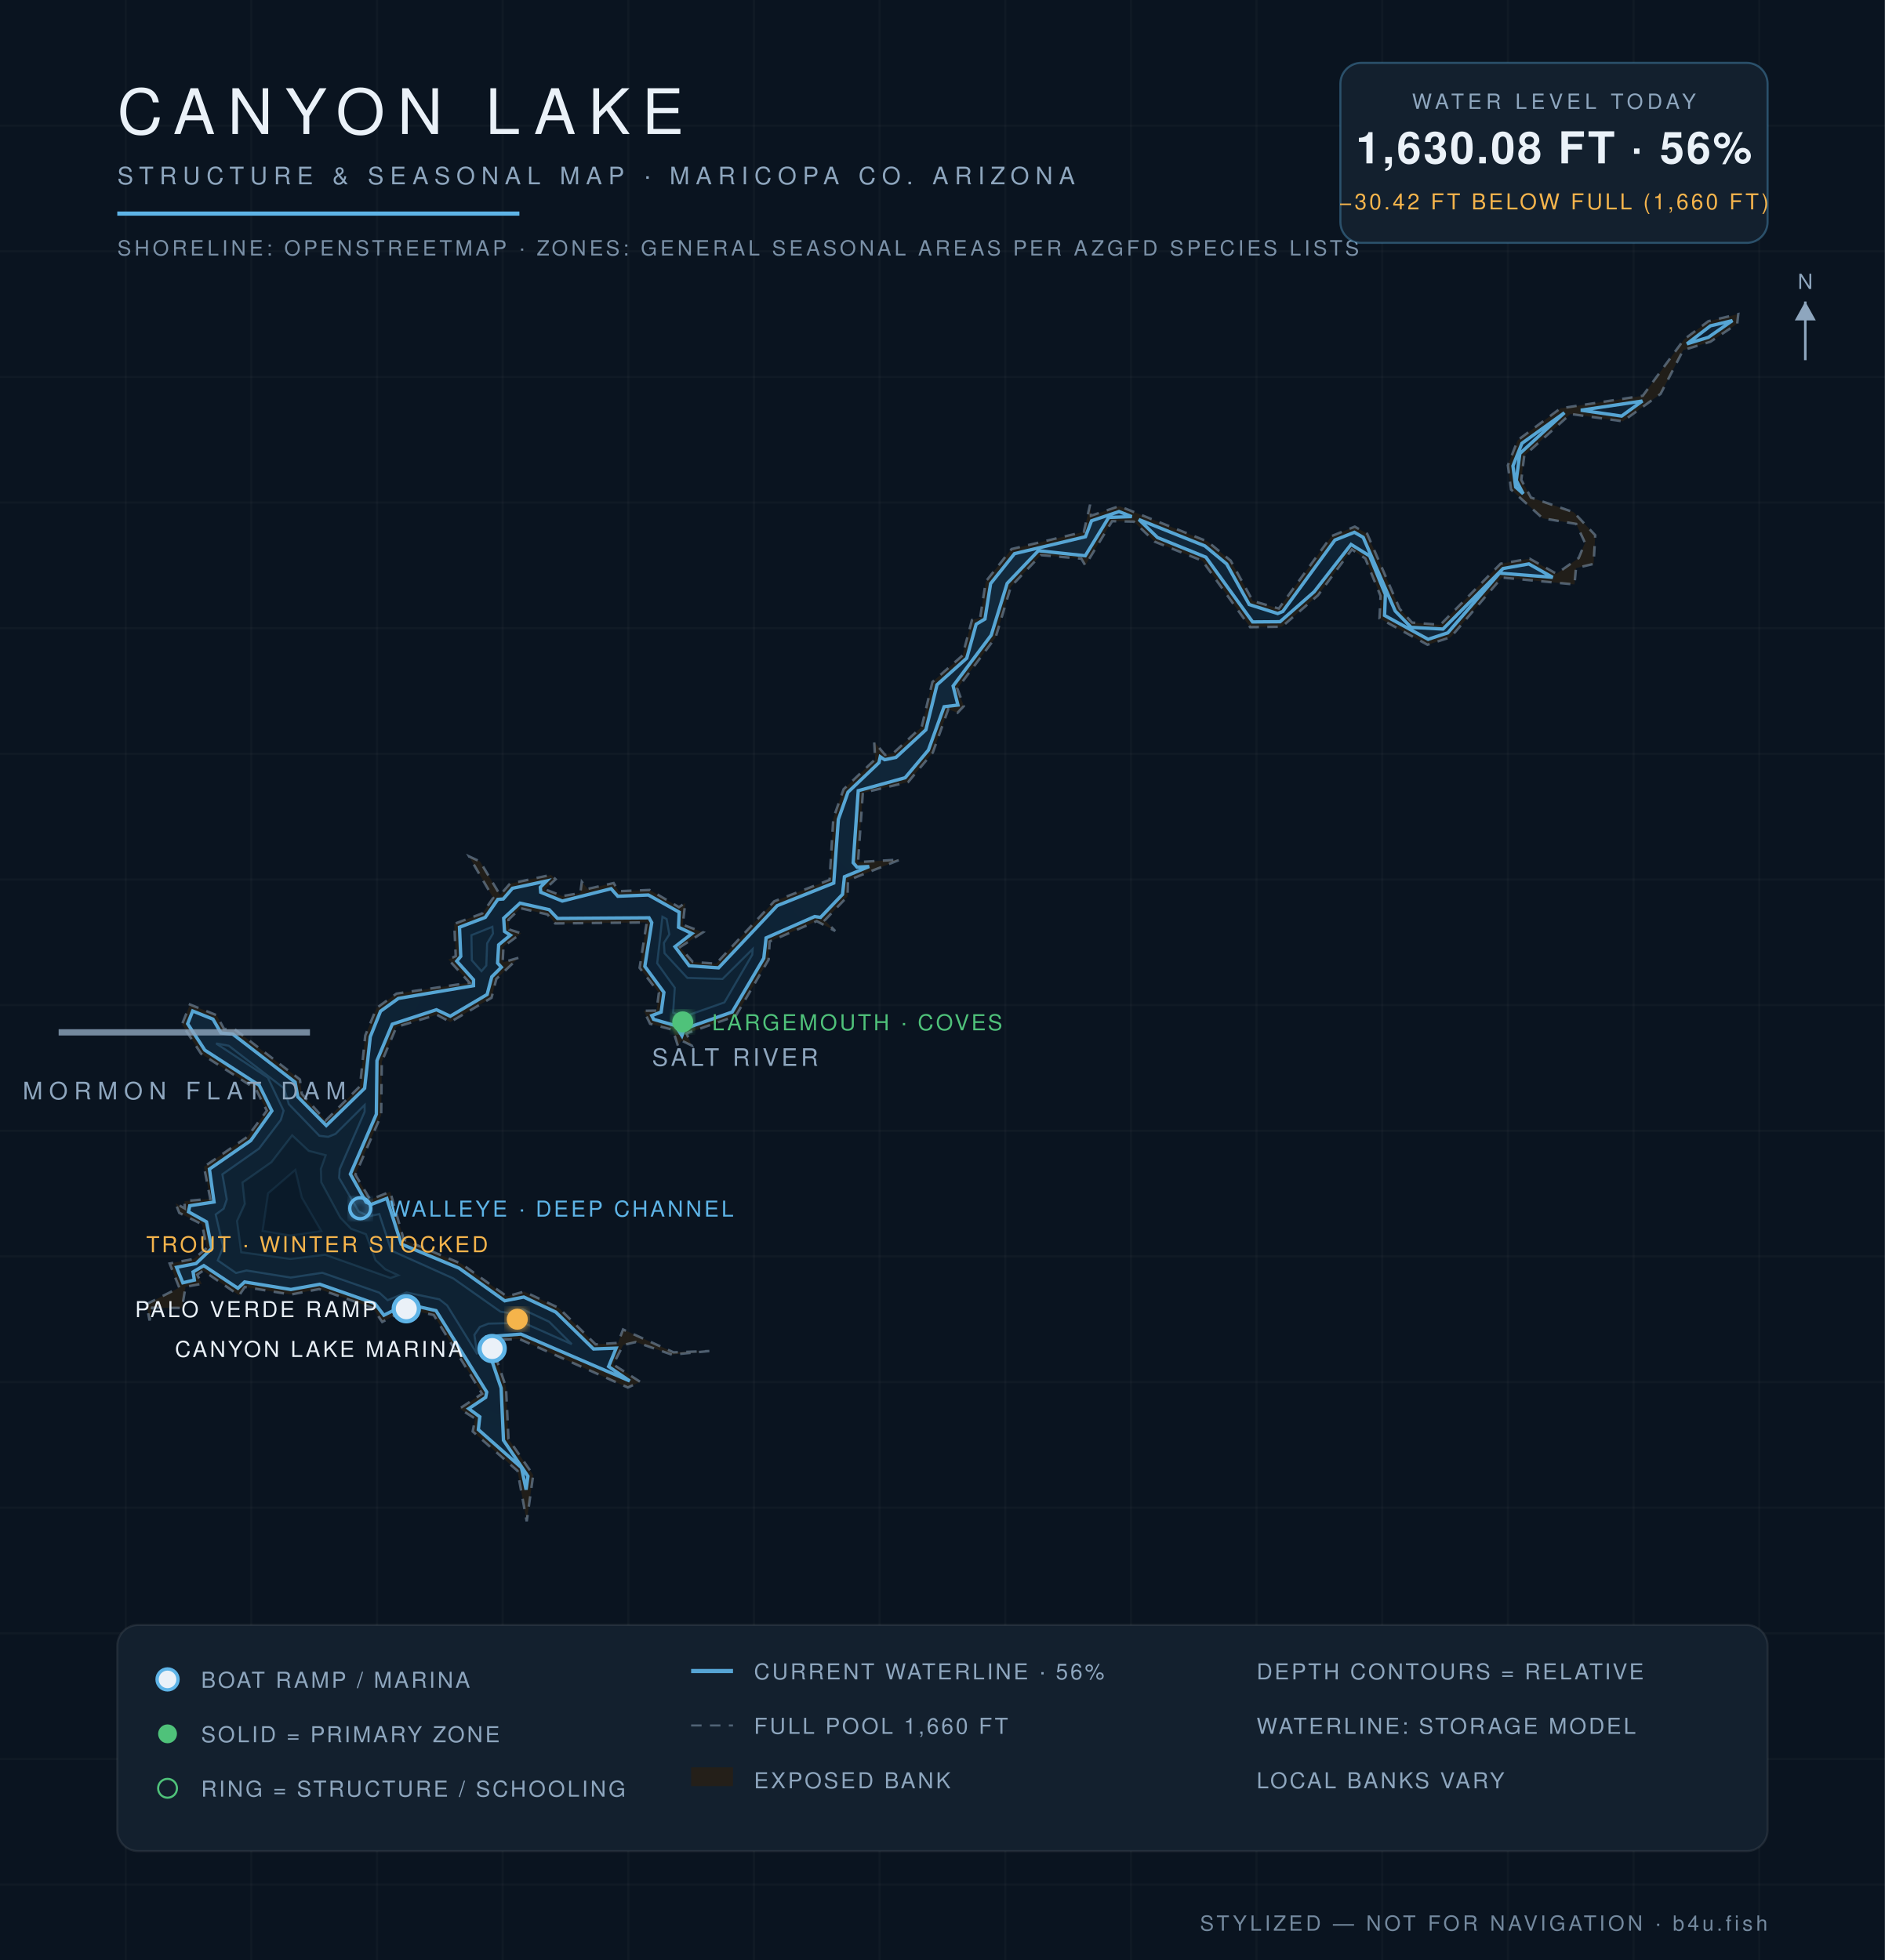
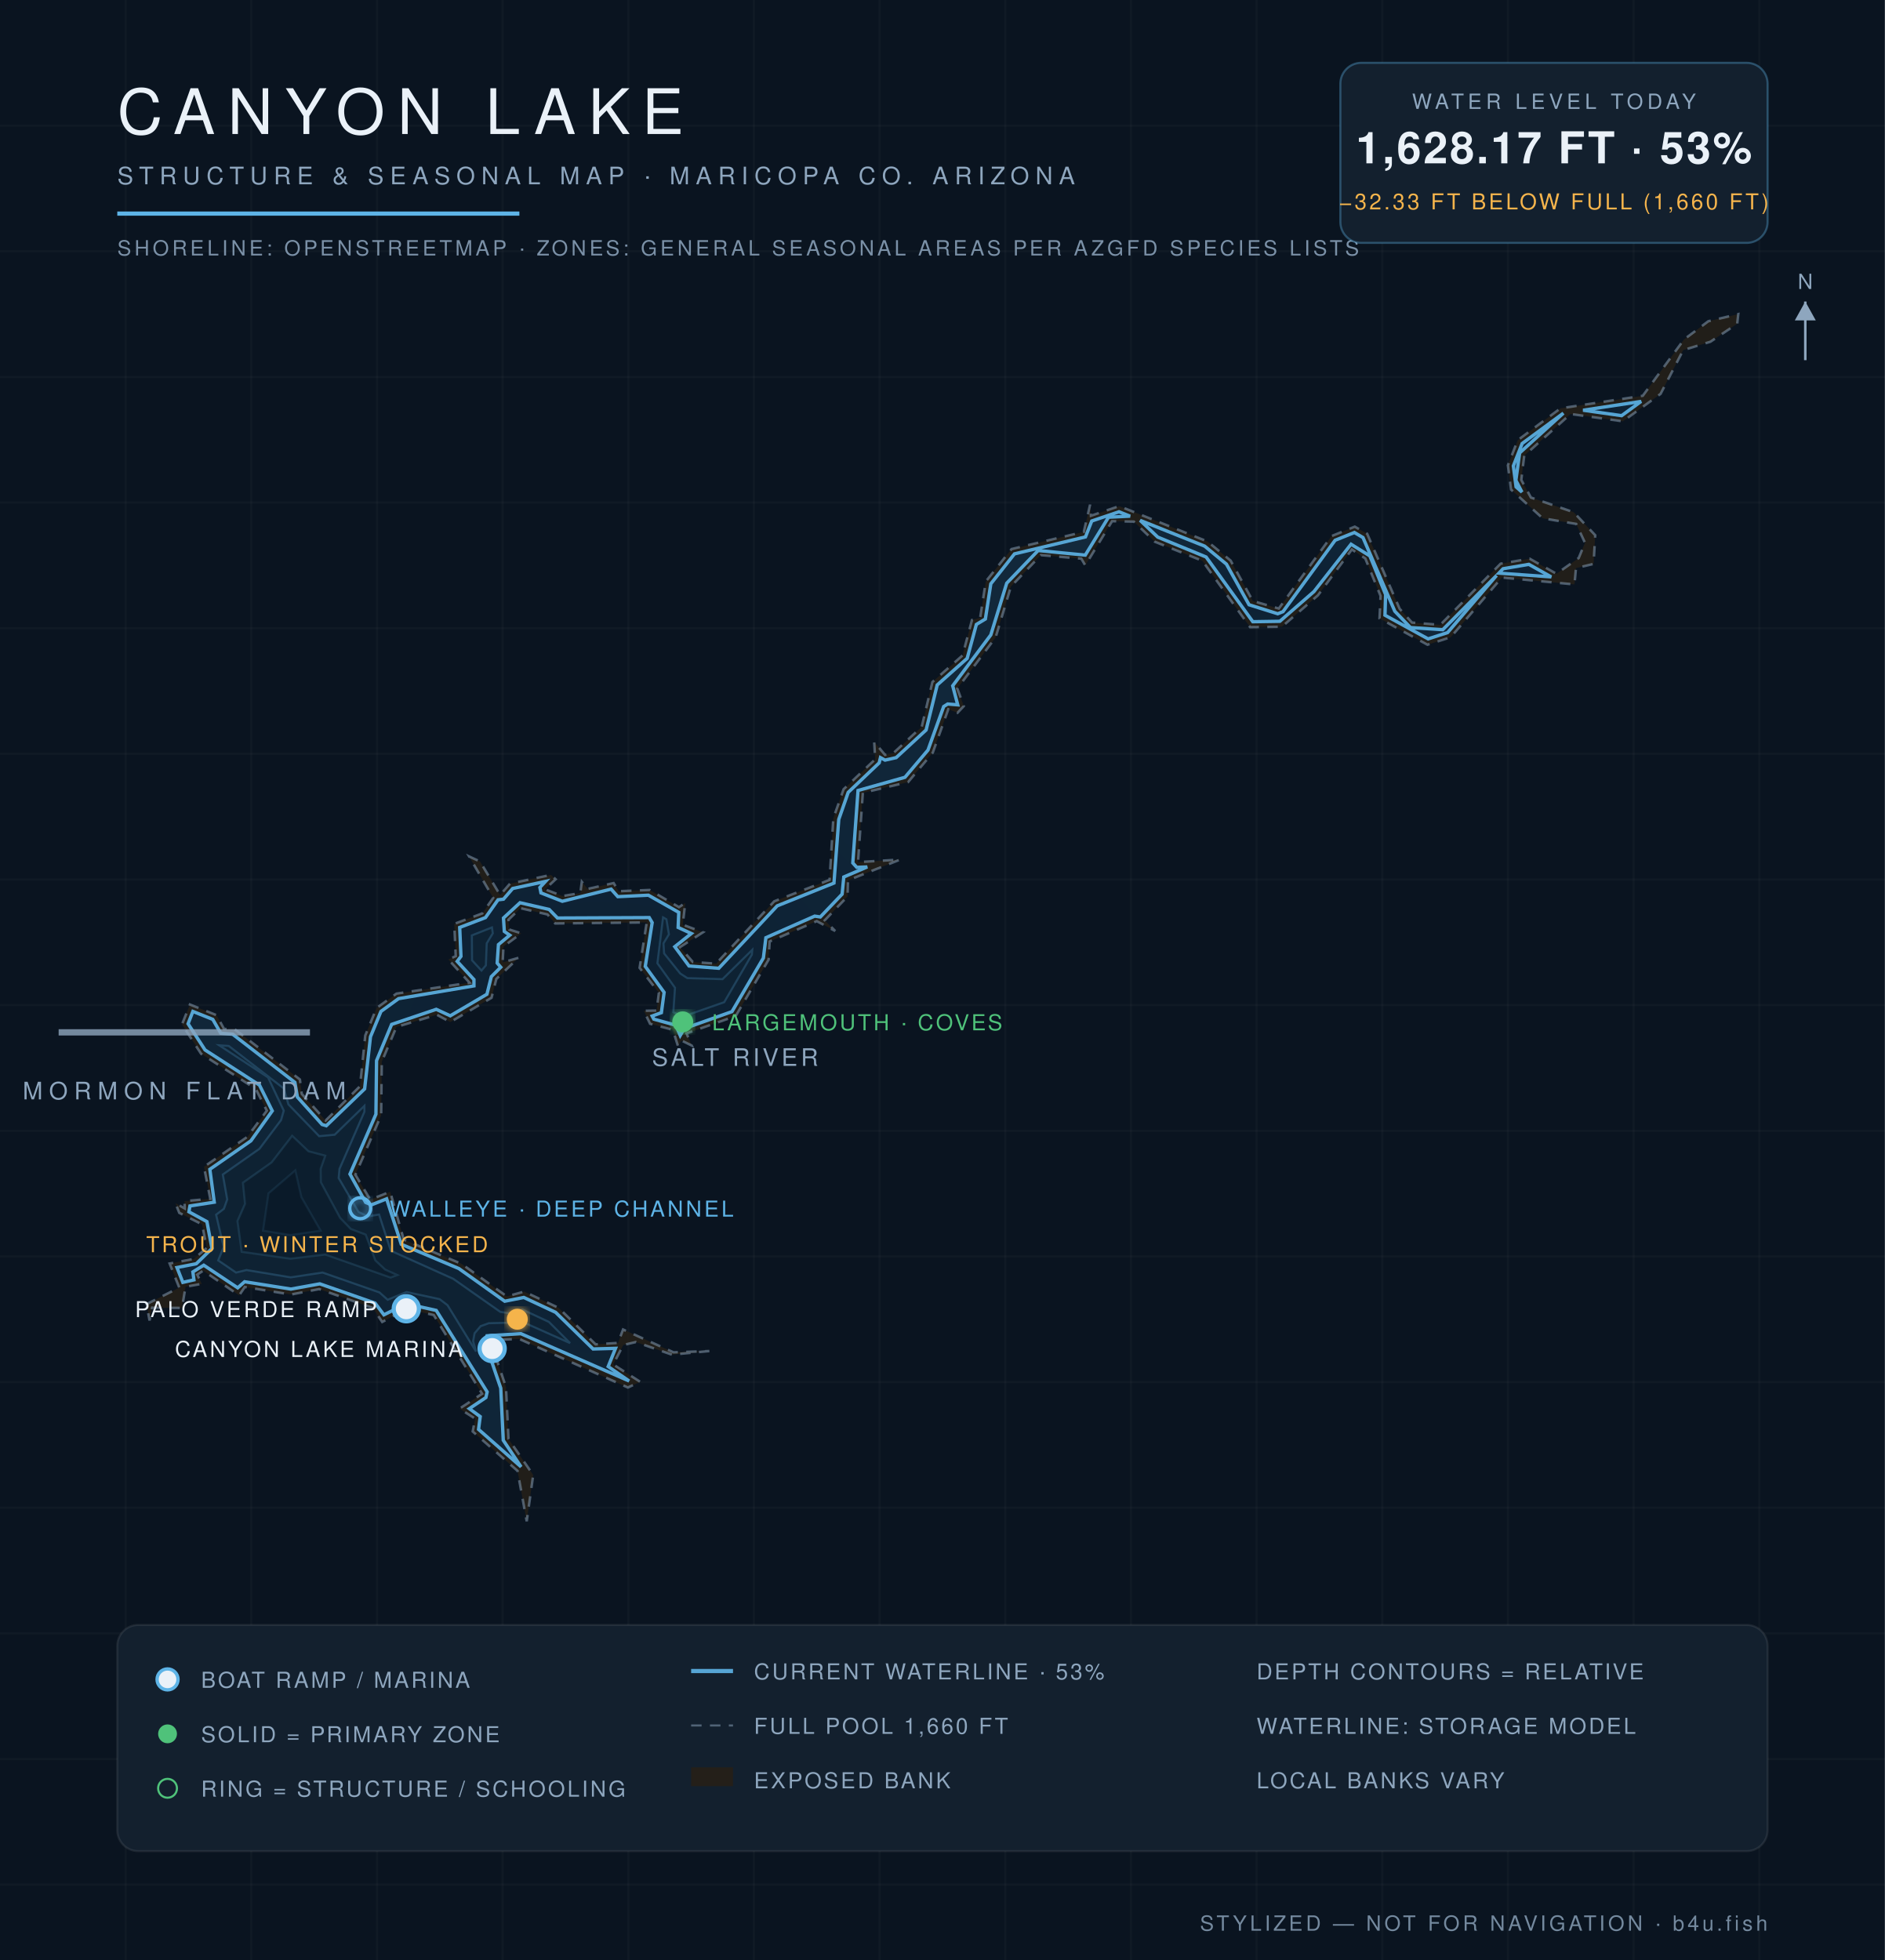
<svg xmlns="http://www.w3.org/2000/svg" viewBox="0 0 900 936" font-family="Helvetica,Arial,sans-serif">
  <defs>
    <radialGradient id="wg" cx="45%" cy="60%" r="80%">
      <stop offset="0%" stop-color="#0c1f31" />
      <stop offset="55%" stop-color="#102639" />
      <stop offset="100%" stop-color="#13293c" />
    </radialGradient>
    <filter id="glow">
      <feGaussianBlur stdDeviation="2.2" result="b" />
      <feMerge>
        <feMergeNode in="b" />
        <feMergeNode in="SourceGraphic" />
      </feMerge>
    </filter>
  </defs>
  <rect width="900" height="936" fill="#0a1420" />
  <g stroke="#ffffff" stroke-opacity="0.025">
    <line x1="60" y1="0" x2="60" y2="936" />
    <line x1="120" y1="0" x2="120" y2="936" />
    <line x1="180" y1="0" x2="180" y2="936" />
    <line x1="240" y1="0" x2="240" y2="936" />
    <line x1="300" y1="0" x2="300" y2="936" />
    <line x1="360" y1="0" x2="360" y2="936" />
    <line x1="420" y1="0" x2="420" y2="936" />
    <line x1="480" y1="0" x2="480" y2="936" />
    <line x1="540" y1="0" x2="540" y2="936" />
    <line x1="600" y1="0" x2="600" y2="936" />
    <line x1="660" y1="0" x2="660" y2="936" />
    <line x1="720" y1="0" x2="720" y2="936" />
    <line x1="780" y1="0" x2="780" y2="936" />
    <line x1="840" y1="0" x2="840" y2="936" />
    <line x1="0" y1="60" x2="900" y2="60" />
    <line x1="0" y1="120" x2="900" y2="120" />
    <line x1="0" y1="180" x2="900" y2="180" />
    <line x1="0" y1="240" x2="900" y2="240" />
    <line x1="0" y1="300" x2="900" y2="300" />
    <line x1="0" y1="360" x2="900" y2="360" />
    <line x1="0" y1="420" x2="900" y2="420" />
    <line x1="0" y1="480" x2="900" y2="480" />
    <line x1="0" y1="540" x2="900" y2="540" />
    <line x1="0" y1="600" x2="900" y2="600" />
    <line x1="0" y1="660" x2="900" y2="660" />
    <line x1="0" y1="720" x2="900" y2="720" />
    <line x1="0" y1="780" x2="900" y2="780" />
    <line x1="0" y1="840" x2="900" y2="840" />
    <line x1="0" y1="900" x2="900" y2="900" />
  </g>
  <path d="M 338.7,645.2 L 320.8,646.9 L 303.6,640.9 L 297.6,642.3 L 292.8,651.6 L 305.7,659.9 L 299.8,662.6 L 247.9,639.4 L 234.0,640.0 L 241.6,662.4 L 242.8,687.2 L 254.6,704.4 L 251.5,726.5 L 247.1,702.4 L 225.7,683.6 L 226.9,677.5 L 219.4,672.7 L 230.2,665.6 L 207.1,628.0 L 194.2,625.1 L 182.5,631.3 L 178.0,624.6 L 152.4,615.6 L 138.9,618.2 L 116.9,614.6 L 114.2,618.6 L 97.0,606.8 L 94.2,608.7 L 96.3,613.1 L 88.6,614.5 L 86.9,624.6 L 72.6,624.5 L 71.4,630.6 L 70.0,622.8 L 85.6,614.9 L 81.0,603.4 L 92.5,601.2 L 98.7,596.0 L 96.5,584.7 L 85.6,579.2 L 83.8,574.6 L 88.2,577.1 L 88.1,573.6 L 100.4,572.5 L 97.4,557.2 L 118.1,542.9 L 127.4,530.4 L 122.1,520.0 L 96.0,503.2 L 86.9,489.2 L 90.7,479.7 L 103.4,484.8 L 107.0,491.4 L 111.9,491.4 L 143.2,515.5 L 144.1,522.4 L 155.5,535.1 L 171.9,518.7 L 174.4,494.5 L 179.8,481.4 L 189.3,474.5 L 224.2,469.3 L 214.1,458.2 L 217.6,456.6 L 216.9,441.2 L 230.3,436.2 L 235.5,428.8 L 224.0,409.0 L 229.2,411.4 L 238.8,427.4 L 243.5,422.0 L 263.1,417.8 L 265.3,419.9 L 260.2,424.7 L 268.6,427.9 L 277.1,426.5 L 277.8,421.1 L 280.6,424.5 L 293.0,421.7 L 295.4,425.6 L 310.2,425.0 L 324.2,433.2 L 327.2,431.2 L 326.0,441.6 L 335.7,445.2 L 324.7,452.3 L 330.8,459.4 L 341.9,460.2 L 369.7,430.4 L 396.1,420.2 L 397.9,390.8 L 402.8,376.9 L 417.9,362.6 L 417.4,354.3 L 422.6,360.5 L 426.5,359.7 L 440.1,347.1 L 445.2,325.7 L 459.6,313.0 L 464.1,296.1 L 468.0,295.0 L 470.7,277.7 L 483.0,262.2 L 517.5,254.0 L 520.5,241.0 L 520.9,246.3 L 534.4,241.7 L 576.6,258.6 L 587.6,267.7 L 598.2,287.0 L 610.6,290.6 L 635.8,256.0 L 646.9,251.5 L 652.8,254.9 L 668.3,290.7 L 674.2,297.3 L 687.7,298.4 L 716.5,269.2 L 730.4,266.8 L 743.2,274.0 L 753.8,266.5 L 756.8,259.2 L 752.6,250.2 L 736.6,247.5 L 721.5,233.8 L 720.0,222.2 L 724.7,210.2 L 745.1,195.0 L 784.4,189.0 L 804.1,162.1 L 815.7,153.4 L 830.0,150.0 L 829.5,154.6 L 816.7,163.2 L 803.7,167.2 L 792.9,188.1 L 774.9,201.2 L 749.9,197.7 L 727.8,217.6 L 726.4,229.2 L 731.0,237.6 L 751.4,244.6 L 761.7,255.6 L 760.9,269.3 L 752.5,271.3 L 751.8,279.1 L 717.1,275.8 L 692.7,304.3 L 681.6,307.9 L 658.7,295.3 L 659.2,284.6 L 651.9,266.7 L 645.5,262.4 L 629.3,284.3 L 612.1,299.3 L 596.9,299.5 L 574.1,267.8 L 551.4,258.7 L 541.4,249.1 L 531.0,248.9 L 518.2,270.0 L 516.3,266.8 L 497.0,265.1 L 482.7,280.1 L 475.4,304.4 L 457.1,328.8 L 460.2,337.2 L 457.2,340.4 L 452.8,338.7 L 445.4,359.4 L 433.6,373.5 L 412.0,378.6 L 409.7,411.7 L 429.8,410.5 L 404.9,420.4 L 404.7,428.1 L 393.8,439.5 L 398.8,444.6 L 390.0,439.9 L 367.5,449.6 L 367.0,458.3 L 351.3,485.2 L 327.8,493.5 L 330.3,499.3 L 325.4,496.9 L 323.7,499.5 L 321.3,491.8 L 310.4,488.9 L 307.4,482.7 L 313.5,482.6 L 314.6,474.1 L 305.4,462.2 L 308.8,440.5 L 265.1,441.0 L 261.4,436.7 L 248.5,433.7 L 242.8,439.2 L 243.2,443.9 L 248.9,445.7 L 240.4,452.0 L 240.0,459.6 L 247.6,457.4 L 237.0,467.5 L 234.7,476.5 L 215.0,488.1 L 208.6,484.6 L 189.3,490.4 L 182.3,507.0 L 182.0,532.6 L 169.7,561.0 L 176.8,572.9 L 186.3,569.1 L 192.8,592.0 L 220.3,603.5 L 242.0,619.1 L 250.3,616.8 L 266.8,624.6 L 284.4,642.0 L 295.1,641.3 L 297.5,634.9 L 321.6,645.8 L 338.7,645.2 Z" fill="#241f19" fill-opacity="0.9" stroke="#8ea6be" stroke-opacity="0.5" stroke-width="1.2" stroke-dasharray="5 4" />
-   <path d="M 87.3,612.6 L 84.3,605.2 L 93.6,603.4 L 101.1,596.2 L 98.6,583.5 L 90.0,578.7 L 90.6,575.8 L 102.2,574.0 L 100.0,558.3 L 119.7,544.7 L 129.8,530.5 L 123.8,518.3 L 97.8,501.5 L 89.6,488.9 L 92.0,482.8 L 101.7,486.7 L 105.5,493.3 L 111.1,493.8 L 140.9,516.8 L 142.2,523.8 L 155.8,537.5 L 174.1,519.7 L 176.8,495.1 L 181.7,482.9 L 190.2,476.8 L 226.1,470.7 L 226.1,467.9 L 218.1,459.0 L 220.0,456.7 L 219.4,442.8 L 231.7,438.1 L 237.7,429.5 L 240.3,429.3 L 244.7,424.2 L 261.0,420.7 L 258.0,423.7 L 258.2,426.1 L 268.5,430.3 L 291.8,424.4 L 295.0,428.0 L 309.6,427.4 L 324.3,435.6 L 324.0,442.8 L 330.4,445.8 L 322.3,452.1 L 329.1,461.2 L 343.1,462.2 L 371.1,432.5 L 398.1,421.7 L 400.3,391.3 L 404.9,378.3 L 419.7,364.2 L 420.3,361.4 L 422.4,362.8 L 427.8,361.7 L 442.1,348.5 L 447.4,327.0 L 461.6,314.3 L 466.1,298.1 L 470.3,295.6 L 473.0,278.7 L 484.4,264.4 L 518.3,256.3 L 521.2,248.7 L 534.3,244.3 L 540.4,246.7 L 529.4,247.1 L 518.2,265.4 L 495.8,263.0 L 480.9,278.6 L 473.3,303.3 L 455.1,327.6 L 457.4,336.7 L 450.8,337.5 L 443.3,358.2 L 432.2,371.4 L 409.8,377.6 L 407.4,412.0 L 409.2,414.1 L 415.0,413.8 L 403.2,418.7 L 402.3,427.1 L 391.8,438.1 L 389.0,437.7 L 365.8,447.9 L 364.7,457.6 L 349.6,483.3 L 326.8,491.3 L 325.6,494.6 L 322.6,489.8 L 312.1,486.8 L 311.2,485.0 L 315.7,483.3 L 317.0,473.9 L 307.9,461.5 L 311.2,440.6 L 309.9,438.3 L 266.2,438.6 L 262.2,434.4 L 248.3,431.3 L 240.5,438.5 L 240.9,444.8 L 243.7,446.6 L 238.1,451.2 L 237.6,459.9 L 239.4,461.9 L 234.8,466.5 L 232.6,474.9 L 215.0,485.3 L 208.4,482.2 L 187.3,489.1 L 180.0,506.5 L 179.7,532.1 L 167.3,560.7 L 174.8,574.1 L 177.2,575.2 L 184.7,572.3 L 191.6,594.1 L 219.2,605.6 L 241.0,621.2 L 250.1,619.4 L 265.4,626.6 L 283.4,644.2 L 294.2,643.8 L 290.6,652.6 L 300.7,659.5 L 248.7,637.1 L 232.3,638.4 L 231.7,640.5 L 239.3,662.9 L 240.4,687.8 L 252.1,705.0 L 251.2,711.4 L 249.0,700.9 L 228.4,682.7 L 229.1,676.6 L 223.8,672.7 L 231.9,667.3 L 232.4,664.8 L 208.2,625.9 L 194.0,622.7 L 183.3,628.1 L 179.0,622.5 L 152.7,613.3 L 138.9,615.8 L 116.8,612.2 L 113.6,615.2 L 97.3,604.4 L 92.2,607.4 L 92.8,611.3 L 87.3,612.6 Z" fill="url(#wg)" stroke="#5eb4e7" stroke-opacity="0.9" stroke-width="1.6" />
-   <path d="M 543.8,248.1 L 575.3,260.7 L 585.7,269.3 L 596.5,288.7 L 610.1,293.0 L 612.5,292.0 L 637.4,257.9 L 646.7,254.2 L 650.9,256.6 L 666.2,291.8 L 673.8,299.6 L 689.0,300.4 L 717.7,271.5 L 730.0,269.3 L 741.4,275.7 L 716.0,273.7 L 691.3,302.2 L 681.9,305.3 L 661.1,293.9 L 661.5,283.9 L 654.0,265.5 L 645.1,260.0 L 627.5,282.6 L 611.2,296.9 L 598.1,297.0 L 575.8,266.1 L 552.7,256.7 L 543.8,248.1 Z" fill="url(#wg)" stroke="#5eb4e7" stroke-opacity="0.9" stroke-width="1.6" />
-   <path d="M 727.3,235.8 L 723.7,232.6 L 722.4,222.5 L 726.7,211.7 L 747.0,197.1 L 725.7,216.6 L 724.0,229.4 L 727.3,235.8 Z" fill="url(#wg)" stroke="#5eb4e7" stroke-opacity="0.9" stroke-width="1.6" />
-   <path d="M 754.8,195.9 L 784.2,191.5 L 774.3,198.7 L 754.8,195.9 Z" fill="url(#wg)" stroke="#5eb4e7" stroke-opacity="0.9" stroke-width="1.6" />
-   <path d="M 805.5,164.2 L 816.7,155.6 L 827.2,153.1 L 815.7,161.1 L 805.5,164.2 Z" fill="url(#wg)" stroke="#5eb4e7" stroke-opacity="0.9" stroke-width="1.6" />
-   <path d="M 104.0,601.9 L 106.6,595.5 L 103.0,580.0 L 106.8,577.2 L 108.3,572.8 L 106.2,560.8 L 123.7,548.5 L 134.1,534.8 L 135.4,530.4 L 127.9,514.6 L 103.2,498.3 L 109.2,499.4 L 135.7,519.8 L 137.9,527.3 L 152.5,542.4 L 156.7,542.9 L 160.2,541.5 L 174.1,527.7 L 174.1,530.9 L 162.2,558.3 L 161.9,562.5 L 171.3,578.6 L 176.1,580.8 L 181.1,579.8 L 186.8,597.2 L 216.4,610.5 L 239.0,626.4 L 242.8,627.0 L 249.6,625.3 L 262.2,631.2 L 273.0,641.9 L 250.0,631.7 L 233.2,632.1 L 229.1,633.7 L 226.5,637.5 L 227.9,646.7 L 213.5,623.4 L 209.8,620.5 L 194.1,617.2 L 185.1,620.9 L 181.1,617.3 L 153.9,607.8 L 138.8,610.1 L 117.7,606.7 L 112.7,607.9 L 104.0,601.9 Z" fill="#0e2233" stroke="#5eb4e7" stroke-opacity="0.22" stroke-width="1" />
-   <path d="M 229.9,463.8 L 225.3,458.6 L 225.1,446.6 L 235.1,442.6 L 235.4,445.8 L 232.6,450.5 L 232.2,461.1 L 229.9,463.8 Z" fill="#0e2233" stroke="#5eb4e7" stroke-opacity="0.22" stroke-width="1" />
-   <path d="M 316.3,437.8 L 318.3,438.9 L 319.6,446.2 L 317.0,450.3 L 317.3,455.2 L 328.2,467.0 L 345.0,467.5 L 359.4,453.2 L 359.2,455.9 L 345.9,478.7 L 326.3,485.6 L 321.4,483.6 L 322.2,471.7 L 313.8,460.0 L 316.3,437.8 Z" fill="#0e2233" stroke="#5eb4e7" stroke-opacity="0.22" stroke-width="1" />
-   <path d="M 115.2,598.0 L 113.2,583.1 L 116.9,574.9 L 115.8,564.7 L 129.6,555.0 L 139.5,542.2 L 147.4,549.6 L 155.5,551.7 L 153.2,558.2 L 153.4,564.6 L 162.5,581.5 L 167.6,586.8 L 174.7,589.4 L 179.3,601.8 L 184.0,606.2 L 190.1,609.0 L 186.5,610.3 L 155.3,599.2 L 138.7,601.2 L 115.2,598.0 Z" fill="#0c1e2e" stroke="#5eb4e7" stroke-opacity="0.15" stroke-width="1" />
-   <path d="M 125.4,587.8 L 128.0,569.9 L 141.0,558.7 L 144.1,571.9 L 153.4,587.9 L 138.6,590.0 L 125.4,587.8 Z" fill="#0a1a29" stroke="#5eb4e7" stroke-opacity="0.1" stroke-width="1" />
+   <path d="M 87.3,612.4 L 84.5,605.3 L 93.7,603.5 L 101.2,596.2 L 98.8,583.4 L 90.2,578.7 L 90.7,575.9 L 102.3,574.1 L 100.2,558.4 L 119.8,544.8 L 130.0,530.5 L 123.9,518.2 L 97.9,501.4 L 89.8,488.9 L 92.1,483.0 L 101.6,486.8 L 105.4,493.4 L 111.1,493.9 L 140.8,516.9 L 142.0,523.9 L 153.8,537.0 L 155.8,537.6 L 174.1,520.0 L 176.9,495.1 L 181.9,483.0 L 190.3,476.9 L 226.3,470.8 L 226.3,467.8 L 218.3,459.1 L 220.1,456.7 L 219.5,442.9 L 231.8,438.2 L 237.8,429.7 L 240.4,429.4 L 244.8,424.3 L 260.5,420.9 L 257.8,423.8 L 258.3,426.4 L 268.5,430.4 L 291.8,424.6 L 295.0,428.2 L 309.6,427.5 L 324.1,435.7 L 323.8,442.9 L 330.1,445.8 L 322.2,452.1 L 329.0,461.3 L 343.2,462.4 L 371.1,432.6 L 398.2,421.7 L 400.5,391.3 L 405.0,378.4 L 419.8,364.3 L 420.4,361.8 L 422.6,363.0 L 427.9,361.8 L 442.2,348.6 L 447.5,327.1 L 461.8,314.4 L 466.2,298.2 L 470.5,295.6 L 473.1,278.8 L 484.4,264.5 L 518.3,256.4 L 521.3,248.8 L 534.3,244.4 L 539.6,246.5 L 529.3,247.0 L 518.2,265.1 L 495.7,262.9 L 480.7,278.5 L 473.1,303.2 L 454.9,327.5 L 457.3,336.6 L 452.5,336.2 L 450.6,337.4 L 443.1,358.2 L 432.1,371.2 L 409.7,377.5 L 407.2,412.1 L 409.1,414.2 L 414.1,414.0 L 402.9,418.8 L 402.1,427.0 L 391.7,437.9 L 389.0,437.5 L 365.7,447.8 L 364.5,457.5 L 349.5,483.1 L 326.7,491.2 L 324.8,494.5 L 322.7,489.6 L 312.2,486.7 L 311.4,485.2 L 315.8,483.6 L 317.1,473.9 L 308.1,461.5 L 311.4,440.6 L 310.0,438.2 L 266.2,438.4 L 262.2,434.3 L 248.3,431.1 L 240.4,438.4 L 240.8,444.8 L 243.4,446.6 L 238.0,451.1 L 237.4,459.9 L 239.1,461.9 L 234.6,466.4 L 232.5,474.8 L 215.0,485.1 L 208.3,482.0 L 187.0,489.2 L 179.8,506.5 L 179.5,532.1 L 167.1,560.7 L 174.6,574.2 L 177.3,575.4 L 184.6,572.5 L 191.6,594.2 L 219.1,605.8 L 241.0,621.4 L 250.1,619.6 L 265.3,626.7 L 283.2,644.2 L 293.9,643.9 L 290.4,652.6 L 300.4,659.5 L 248.7,636.9 L 232.5,637.9 L 231.5,640.6 L 239.1,662.9 L 240.3,687.8 L 248.8,700.5 L 228.5,682.6 L 229.3,676.5 L 224.1,672.7 L 232.0,667.4 L 232.6,664.7 L 208.3,625.8 L 194.0,622.6 L 183.3,627.9 L 179.1,622.3 L 152.7,613.1 L 138.9,615.6 L 116.8,612.1 L 113.5,615.0 L 97.3,604.2 L 92.1,607.4 L 92.6,611.2 L 87.3,612.4 Z" fill="url(#wg)" stroke="#5eb4e7" stroke-opacity="0.9" stroke-width="1.6" />
+   <path d="M 544.4,248.5 L 575.2,260.8 L 585.6,269.4 L 596.4,288.8 L 610.1,293.1 L 612.6,292.1 L 637.5,258.0 L 646.7,254.3 L 650.8,256.7 L 666.0,291.9 L 673.5,299.7 L 688.9,300.7 L 714.6,274.8 L 691.2,302.1 L 681.9,305.1 L 661.3,293.8 L 661.6,283.9 L 654.1,265.5 L 645.1,259.9 L 627.4,282.5 L 611.1,296.7 L 598.2,296.9 L 575.9,266.0 L 552.8,256.5 L 544.4,248.5 Z" fill="url(#wg)" stroke="#5eb4e7" stroke-opacity="0.9" stroke-width="1.6" />
+   <path d="M 715.7,273.7 L 717.7,271.6 L 730.0,269.5 L 740.7,275.5 L 715.7,273.7 Z" fill="url(#wg)" stroke="#5eb4e7" stroke-opacity="0.9" stroke-width="1.6" />
+   <path d="M 726.7,235.0 L 723.9,232.5 L 722.6,222.5 L 726.8,211.8 L 746.5,197.3 L 725.6,216.3 L 723.8,229.4 L 726.7,235.0 Z" fill="url(#wg)" stroke="#5eb4e7" stroke-opacity="0.9" stroke-width="1.6" />
+   <path d="M 755.9,195.9 L 783.6,191.7 L 774.3,198.5 L 755.9,195.9 Z" fill="url(#wg)" stroke="#5eb4e7" stroke-opacity="0.9" stroke-width="1.6" />
+   <path d="M 104.2,601.9 L 106.8,595.5 L 103.2,580.1 L 106.9,577.3 L 108.5,572.8 L 106.4,560.9 L 123.9,548.6 L 134.2,534.9 L 135.5,530.4 L 128.0,514.5 L 104.7,499.2 L 109.2,499.5 L 135.6,519.9 L 137.7,527.4 L 152.4,542.6 L 159.8,541.9 L 174.0,528.1 L 174.0,530.9 L 162.1,558.2 L 161.7,562.6 L 171.2,578.8 L 175.6,580.9 L 181.0,580.0 L 186.6,597.3 L 216.4,610.7 L 238.9,626.5 L 242.8,627.1 L 249.5,625.4 L 262.1,631.3 L 272.2,641.4 L 250.0,631.5 L 233.4,631.9 L 229.5,633.3 L 226.6,636.7 L 225.9,640.5 L 227.3,645.4 L 213.7,623.3 L 209.9,620.4 L 194.1,617.0 L 185.1,620.7 L 181.2,617.2 L 154.0,607.7 L 138.8,610.0 L 117.7,606.5 L 112.7,607.7 L 104.2,601.9 Z" fill="#0e2233" stroke="#5eb4e7" stroke-opacity="0.22" stroke-width="1" />
+   <path d="M 229.9,463.5 L 225.4,458.6 L 225.3,446.7 L 234.9,442.9 L 235.3,445.7 L 232.4,450.5 L 232.0,461.0 L 229.9,463.5 Z" fill="#0e2233" stroke="#5eb4e7" stroke-opacity="0.22" stroke-width="1" />
+   <path d="M 316.6,438.1 L 318.2,439.0 L 319.4,446.2 L 316.8,450.5 L 317.1,455.3 L 324.8,464.9 L 328.2,467.1 L 345.0,467.6 L 359.2,453.6 L 359.0,455.9 L 345.8,478.6 L 326.3,485.4 L 321.5,483.4 L 322.3,471.7 L 313.9,460.0 L 316.6,438.1 Z" fill="#0e2233" stroke="#5eb4e7" stroke-opacity="0.22" stroke-width="1" />
+   <path d="M 115.4,597.8 L 113.4,583.1 L 117.0,574.9 L 116.0,564.8 L 129.7,555.1 L 139.5,542.4 L 147.3,549.8 L 155.3,551.9 L 153.1,558.2 L 153.2,564.6 L 162.4,581.6 L 167.5,586.9 L 174.6,589.6 L 179.2,601.9 L 183.9,606.3 L 189.7,608.9 L 186.5,610.1 L 155.3,599.1 L 138.7,601.1 L 115.4,597.8 Z" fill="#0c1e2e" stroke="#5eb4e7" stroke-opacity="0.15" stroke-width="1" />
+   <path d="M 125.6,587.7 L 128.2,569.9 L 141.0,558.9 L 143.9,571.7 L 153.1,587.7 L 138.6,589.8 L 125.6,587.7 Z" fill="#0a1a29" stroke="#5eb4e7" stroke-opacity="0.1" stroke-width="1" />
  <text x="351" y="509" fill="#8ea6be" font-size="11.5" letter-spacing="1.6" text-anchor="middle">SALT RIVER</text>
  <line x1="28" y1="493" x2="148" y2="493" stroke="#8ea6be" stroke-width="3" stroke-opacity="0.8" />
  <text x="88" y="525" fill="#8ea6be" font-size="11.5" letter-spacing="3" text-anchor="middle">MORMON FLAT DAM</text>
  <circle cx="194" cy="625" r="6" fill="#eaf1f8" stroke="#5eb4e7" stroke-width="2" />
  <text x="180" y="629" fill="#eaf1f8" font-size="10.5" letter-spacing="1.2" text-anchor="end">PALO VERDE RAMP</text>
  <circle cx="235" cy="644" r="6" fill="#eaf1f8" stroke="#5eb4e7" stroke-width="2" />
  <text x="221" y="648" fill="#eaf1f8" font-size="10.5" letter-spacing="1.2" text-anchor="end">CANYON LAKE MARINA</text>
  <circle cx="172" cy="577" r="5" fill="none" stroke="#5eb4e7" stroke-width="1.6" filter="url(#glow)" />
  <text x="186" y="581" fill="#5eb4e7" font-size="10.5" letter-spacing="1.2" text-anchor="start">WALLEYE · DEEP CHANNEL</text>
  <circle cx="326" cy="488" r="5" fill="#4fc27a" filter="url(#glow)" />
  <text x="340" y="492" fill="#4fc27a" font-size="10.5" letter-spacing="1.2" text-anchor="start">LARGEMOUTH · COVES</text>
  <circle cx="247" cy="630" r="5" fill="#f5b44c" filter="url(#glow)" />
  <text x="233" y="598" fill="#f5b44c" font-size="10.5" letter-spacing="1.2" text-anchor="end">TROUT · WINTER STOCKED</text>
  <text x="56" y="64" fill="#eaf1f8" font-size="30" letter-spacing="6" font-weight="300">CANYON LAKE</text>
  <text x="56" y="88" fill="#8ea6be" font-size="11.5" letter-spacing="3">STRUCTURE &amp; SEASONAL MAP · MARICOPA CO. ARIZONA</text>
  <line x1="56" y1="102" x2="248" y2="102" stroke="#5eb4e7" stroke-width="2" />
  <text x="56" y="122" fill="#8ea6be" font-size="10" letter-spacing="1.5" opacity="0.85">SHORELINE: OPENSTREETMAP · ZONES: GENERAL SEASONAL AREAS PER AZGFD SPECIES LISTS</text>
  <g>
    <rect x="640" y="30" width="204" height="86" rx="10" fill="#13202e" stroke="#5eb4e7" stroke-opacity="0.35" />
    <text x="742" y="52" fill="#8ea6be" font-size="10" letter-spacing="2" text-anchor="middle">WATER LEVEL TODAY</text>
-     <text x="742" y="78" fill="#eaf1f8" font-size="21" letter-spacing="1" text-anchor="middle" font-weight="600">1,630.08 FT · 56%</text>
-     <text x="742" y="100" fill="#f5b44c" font-size="10.5" letter-spacing="1.2" text-anchor="middle">−30.42 FT BELOW FULL (1,660 FT)</text>
+     <text x="742" y="78" fill="#eaf1f8" font-size="21" letter-spacing="1" text-anchor="middle" font-weight="600">1,628.17 FT · 53%</text>
+     <text x="742" y="100" fill="#f5b44c" font-size="10.5" letter-spacing="1.2" text-anchor="middle">−32.33 FT BELOW FULL (1,660 FT)</text>
  </g>
  <g font-size="10.5" letter-spacing="1.1">
    <rect x="56" y="776" width="788" height="108" rx="10" fill="#13202e" stroke="#ffffff" stroke-opacity="0.08" />
    <circle cx="80" cy="802" r="5" fill="#eaf1f8" stroke="#5eb4e7" stroke-width="1.6" />
    <text x="96" y="806" fill="#8ea6be">BOAT RAMP / MARINA</text>
    <circle cx="80" cy="828" r="4.5" fill="#4fc27a" />
    <text x="96" y="832" fill="#8ea6be">SOLID = PRIMARY ZONE</text>
    <circle cx="80" cy="854" r="4.5" fill="none" stroke="#4fc27a" />
    <text x="96" y="858" fill="#8ea6be">RING = STRUCTURE / SCHOOLING</text>
    <line x1="330" y1="798" x2="350" y2="798" stroke="#5eb4e7" stroke-opacity="0.9" stroke-width="2" />
-     <text x="360" y="802" fill="#8ea6be">CURRENT WATERLINE · 56%</text>
+     <text x="360" y="802" fill="#8ea6be">CURRENT WATERLINE · 53%</text>
    <line x1="330" y1="824" x2="350" y2="824" stroke="#8ea6be" stroke-opacity="0.5" stroke-dasharray="5 4" />
    <text x="360" y="828" fill="#8ea6be">FULL POOL 1,660 FT</text>
    <rect x="330" y="844" width="20" height="9" fill="#241f19" />
    <text x="360" y="854" fill="#8ea6be">EXPOSED BANK</text>
    <text x="600" y="802" fill="#8ea6be">DEPTH CONTOURS = RELATIVE</text>
    <text x="600" y="828" fill="#8ea6be">WATERLINE: STORAGE MODEL</text>
    <text x="600" y="854" fill="#8ea6be">LOCAL BANKS VARY</text>
  </g>
  <text x="844" y="922" fill="#8ea6be" font-size="10" letter-spacing="1.5" text-anchor="end" opacity="0.8">STYLIZED — NOT FOR NAVIGATION · b4u.fish</text>
  <g transform="translate(862,158)" stroke="#8ea6be" fill="#8ea6be">
    <line x1="0" y1="14" x2="0" y2="-14" stroke-width="1.2" />
    <path d="M 0,-14 l 5,9 h -10 z" stroke="none" />
    <text x="0" y="-20" font-size="10" text-anchor="middle" stroke="none">N</text>
  </g>
</svg>
